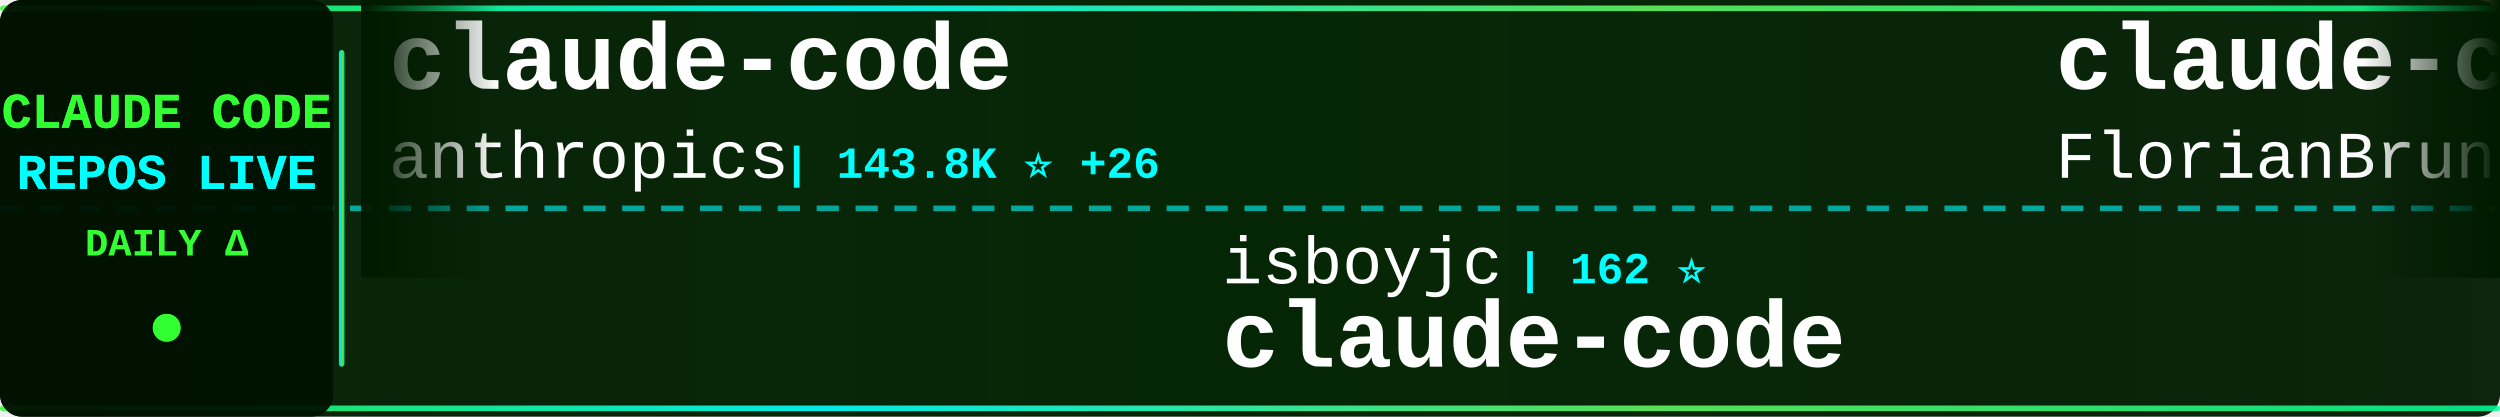
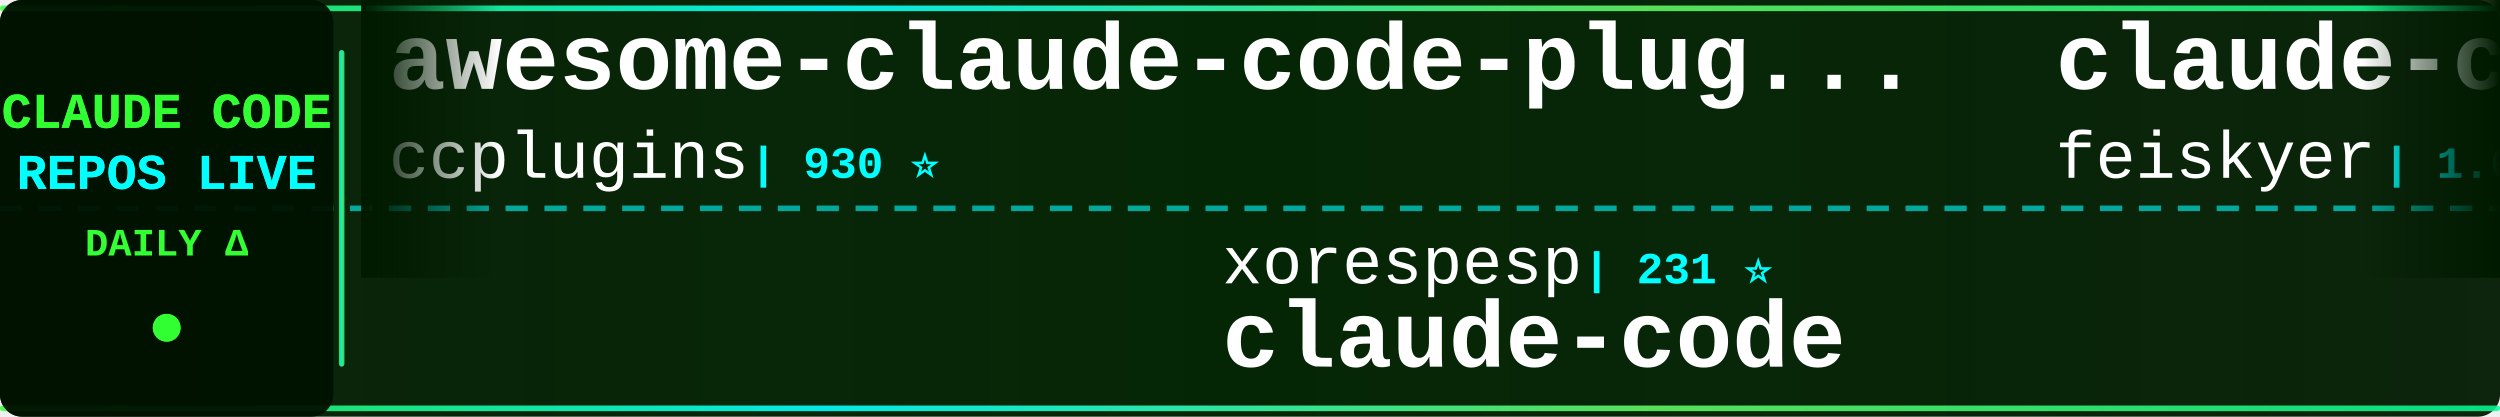
<svg xmlns="http://www.w3.org/2000/svg" width="900" height="150">
  <defs>
    <linearGradient id="tickerBg" x1="0%" y1="0%" x2="100%" y2="0%">
      <stop offset="0%" style="stop-color:#001a00;stop-opacity:0.95" />
      <stop offset="50%" style="stop-color:#002200;stop-opacity:0.98" />
      <stop offset="100%" style="stop-color:#001a00;stop-opacity:0.95" />
    </linearGradient>
    <linearGradient id="borderGrad" x1="0%" y1="0%" x2="100%" y2="0%">
      <stop offset="0%" style="stop-color:#33ff33;stop-opacity:0.85">
        <animate attributeName="stop-opacity" values="0.85;1;0.85" dur="2s" repeatCount="indefinite" />
      </stop>
      <stop offset="33%" style="stop-color:#00ffff;stop-opacity:0.9">
        <animate attributeName="stop-opacity" values="0.9;1;0.9" dur="2.2s" repeatCount="indefinite" />
      </stop>
      <stop offset="66%" style="stop-color:#66ff66;stop-opacity:0.85">
        <animate attributeName="stop-opacity" values="0.85;1;0.85" dur="1.8s" repeatCount="indefinite" />
      </stop>
      <stop offset="100%" style="stop-color:#00ff99;stop-opacity:0.85">
        <animate attributeName="stop-opacity" values="0.85;1;0.85" dur="2s" repeatCount="indefinite" />
      </stop>
    </linearGradient>
    <filter id="textGlow">
      <feGaussianBlur stdDeviation="0.1" result="coloredBlur" />
      <feMerge>
        <feMergeNode in="coloredBlur" />
        <feMergeNode in="SourceGraphic" />
      </feMerge>
    </filter>
    <filter id="metricGlow">
      <feGaussianBlur stdDeviation="0.2" result="coloredBlur" />
      <feMerge>
        <feMergeNode in="coloredBlur" />
        <feMergeNode in="SourceGraphic" />
      </feMerge>
    </filter>
    <linearGradient id="leftFade" x1="0%" y1="0%" x2="100%" y2="0%">
      <stop offset="0%" style="stop-color:#001a00;stop-opacity:1" />
      <stop offset="100%" style="stop-color:#001a00;stop-opacity:0" />
    </linearGradient>
    <linearGradient id="rightFade" x1="0%" y1="0%" x2="100%" y2="0%">
      <stop offset="0%" style="stop-color:#001a00;stop-opacity:0" />
      <stop offset="100%" style="stop-color:#001a00;stop-opacity:1" />
    </linearGradient>
  </defs>
  <rect width="900" height="150" fill="url(#tickerBg)" rx="8" />
  <rect x="0" y="2" width="900" height="2" fill="url(#borderGrad)" rx="1" />
  <rect x="0" y="146" width="900" height="2" fill="url(#borderGrad)" rx="1" />
  <line x1="0" y1="75" x2="900" y2="75" stroke="#00ffff" stroke-width="2" stroke-dasharray="8 6" opacity="0.6" />
  <rect x="0" y="0" width="120" height="150" fill="#001100" opacity="0.95" rx="8" />
  <text x="60" y="46" font-family="'Courier New', monospace" font-size="18" font-weight="bold" fill="#33ff33" text-anchor="middle" filter="url(#textGlow)">
    CLAUDE CODE
  </text>
  <text x="60" y="68" font-family="'Courier New', monospace" font-size="18" font-weight="bold" fill="#00ffff" text-anchor="middle" filter="url(#textGlow)">
    REPOS LIVE
  </text>
  <text x="60" y="92" font-family="'Courier New', monospace" font-size="14" font-weight="bold" fill="#33ff33" text-anchor="middle">
    DAILY Δ
  </text>
  <circle cx="60" cy="118" r="5" fill="#33ff33" filter="url(#metricGlow)">
    <animate attributeName="r" values="4;6;4" dur="1.5s" repeatCount="indefinite" />
    <animate attributeName="opacity" values="0.6;1;0.6" dur="1.5s" repeatCount="indefinite" />
  </circle>
  <rect x="122" y="18" width="2" height="114" fill="url(#borderGrad)" rx="1" />
  <clipPath id="tickerClip">
    <rect x="130" y="0" width="770" height="150" />
  </clipPath>
  <g clip-path="url(#tickerClip)">
    <g id="tickerItems">
      <animateTransform attributeName="transform" attributeType="XML" type="translate" from="0 0" to="-3000 0" dur="54s" repeatCount="indefinite" />
      <g transform="translate(0, 0)">
-         <text x="140" y="32" font-family="'Courier New', monospace" font-size="34" font-weight="bold" fill="#ffffff">claude-code</text>
-         <text x="140" y="64" font-family="'Courier New', monospace" font-size="24" font-weight="normal" fill="#ffffff" opacity="1.0">anthropics</text>
-         <text x="282" y="64" font-family="'Courier New', monospace" font-size="16" font-weight="bold" fill="#00ffff"> | 143.8K ⭐ +26</text>
+         <text x="140" y="32" font-family="'Courier New', monospace" font-size="34" font-weight="bold" fill="#ffffff">awesome-claude-code-plug...</text>
+         <text x="140" y="64" font-family="'Courier New', monospace" font-size="24" font-weight="normal" fill="#ffffff" opacity="1.0">ccplugins</text>
+         <text x="270" y="64" font-family="'Courier New', monospace" font-size="16" font-weight="bold" fill="#00ffff"> | 930 ⭐</text>
      </g>
      <g transform="translate(300, 0)">
+         <text x="140" y="102" font-family="'Courier New', monospace" font-size="24" font-weight="normal" fill="#ffffff" opacity="1.0">xorespesp</text>
+         <text x="270" y="102" font-family="'Courier New', monospace" font-size="16" font-weight="bold" fill="#00ffff"> | 231 ⭐</text>
+         <text x="140" y="132" font-family="'Courier New', monospace" font-size="34" font-weight="bold" fill="#ffffff">claude-code</text>
+       </g>
+       <g transform="translate(600, 0)">
+         <text x="140" y="32" font-family="'Courier New', monospace" font-size="34" font-weight="bold" fill="#ffffff">claude-code-settings</text>
+         <text x="140" y="64" font-family="'Courier New', monospace" font-size="24" font-weight="normal" fill="#ffffff" opacity="1.0">feiskyer</text>
+         <text x="258" y="64" font-family="'Courier New', monospace" font-size="16" font-weight="bold" fill="#00ffff"> | 1.6K ⭐ +1</text>
+       </g>
+       <g transform="translate(900, 0)">
        <text x="140" y="102" font-family="'Courier New', monospace" font-size="24" font-weight="normal" fill="#ffffff" opacity="1.0">isboyjc</text>
        <text x="246" y="102" font-family="'Courier New', monospace" font-size="16" font-weight="bold" fill="#00ffff"> | 162 ⭐</text>
        <text x="140" y="132" font-family="'Courier New', monospace" font-size="34" font-weight="bold" fill="#ffffff">claude-code</text>
      </g>
-       <g transform="translate(600, 0)">
-         <text x="140" y="32" font-family="'Courier New', monospace" font-size="34" font-weight="bold" fill="#ffffff">claude-code-ultimate-gui...</text>
-         <text x="140" y="64" font-family="'Courier New', monospace" font-size="24" font-weight="normal" fill="#ffffff" opacity="1.0">FlorianBruniaux</text>
-         <text x="342" y="64" font-family="'Courier New', monospace" font-size="16" font-weight="bold" fill="#00ffff"> | 5.9K ⭐ +1</text>
-       </g>
-       <g transform="translate(900, 0)">
-         <text x="140" y="102" font-family="'Courier New', monospace" font-size="24" font-weight="normal" fill="#ffffff" opacity="1.0">oboard</text>
-         <text x="234" y="102" font-family="'Courier New', monospace" font-size="16" font-weight="bold" fill="#00ffff"> | 3.3K ⭐</text>
-         <text x="140" y="132" font-family="'Courier New', monospace" font-size="34" font-weight="bold" fill="#ffffff">claude-code-rev</text>
-       </g>
      <g transform="translate(1200, 0)">
-         <text x="140" y="32" font-family="'Courier New', monospace" font-size="34" font-weight="bold" fill="#ffffff">claude-code</text>
-         <text x="140" y="64" font-family="'Courier New', monospace" font-size="24" font-weight="normal" fill="#ffffff" opacity="1.0">RishabhK103</text>
-         <text x="294" y="64" font-family="'Courier New', monospace" font-size="16" font-weight="bold" fill="#00ffff"> | 105 ⭐</text>
+         <text x="140" y="32" font-family="'Courier New', monospace" font-size="34" font-weight="bold" fill="#ffffff">claude-code-source</text>
+         <text x="140" y="64" font-family="'Courier New', monospace" font-size="24" font-weight="normal" fill="#ffffff" opacity="1.0">hangsman</text>
+         <text x="258" y="64" font-family="'Courier New', monospace" font-size="16" font-weight="bold" fill="#00ffff"> | 792 ⭐</text>
      </g>
      <g transform="translate(1500, 0)">
-         <text x="140" y="102" font-family="'Courier New', monospace" font-size="24" font-weight="normal" fill="#ffffff" opacity="1.0">disler</text>
-         <text x="234" y="102" font-family="'Courier New', monospace" font-size="16" font-weight="bold" fill="#00ffff"> | 3.9K ⭐</text>
-         <text x="140" y="132" font-family="'Courier New', monospace" font-size="34" font-weight="bold" fill="#ffffff">claude-code-hooks-master...</text>
+         <text x="140" y="102" font-family="'Courier New', monospace" font-size="24" font-weight="normal" fill="#ffffff" opacity="1.0">Yeachan-Heo</text>
+         <text x="294" y="102" font-family="'Courier New', monospace" font-size="16" font-weight="bold" fill="#00ffff"> | 39.0K ⭐ +9</text>
+         <text x="140" y="132" font-family="'Courier New', monospace" font-size="34" font-weight="bold" fill="#ffffff">oh-my-claudecode</text>
      </g>
      <g transform="translate(1800, 0)">
-         <text x="140" y="32" font-family="'Courier New', monospace" font-size="34" font-weight="bold" fill="#ffffff">claude-code-source-code-...</text>
-         <text x="140" y="64" font-family="'Courier New', monospace" font-size="24" font-weight="normal" fill="#ffffff" opacity="1.0">ghuntley</text>
-         <text x="258" y="64" font-family="'Courier New', monospace" font-size="16" font-weight="bold" fill="#00ffff"> | 990 ⭐</text>
+         <text x="140" y="32" font-family="'Courier New', monospace" font-size="34" font-weight="bold" fill="#ffffff">claude-code-cheat-sheet</text>
+         <text x="140" y="64" font-family="'Courier New', monospace" font-size="24" font-weight="normal" fill="#ffffff" opacity="1.0">Njengah</text>
+         <text x="246" y="64" font-family="'Courier New', monospace" font-size="16" font-weight="bold" fill="#00ffff"> | 1.9K ⭐ +1.9K</text>
      </g>
      <g transform="translate(2100, 0)">
-         <text x="140" y="102" font-family="'Courier New', monospace" font-size="24" font-weight="normal" fill="#ffffff" opacity="1.0">luyao618</text>
-         <text x="258" y="102" font-family="'Courier New', monospace" font-size="16" font-weight="bold" fill="#00ffff"> | 1.7K ⭐</text>
-         <text x="140" y="132" font-family="'Courier New', monospace" font-size="34" font-weight="bold" fill="#ffffff">Claude-Code-Source-Study</text>
+         <text x="140" y="102" font-family="'Courier New', monospace" font-size="24" font-weight="normal" fill="#ffffff" opacity="1.0">Maciek-roboblog</text>
+         <text x="342" y="102" font-family="'Courier New', monospace" font-size="16" font-weight="bold" fill="#00ffff"> | 8.7K ⭐</text>
+         <text x="140" y="132" font-family="'Courier New', monospace" font-size="34" font-weight="bold" fill="#ffffff">Claude-Code-Usage-Monito...</text>
      </g>
      <g transform="translate(2400, 0)">
-         <text x="140" y="32" font-family="'Courier New', monospace" font-size="34" font-weight="bold" fill="#ffffff">claude-code-tips</text>
-         <text x="140" y="64" font-family="'Courier New', monospace" font-size="24" font-weight="normal" fill="#ffffff" opacity="1.0">ykdojo</text>
-         <text x="234" y="64" font-family="'Courier New', monospace" font-size="16" font-weight="bold" fill="#00ffff"> | 10.0K ⭐ +1</text>
+         <text x="140" y="32" font-family="'Courier New', monospace" font-size="34" font-weight="bold" fill="#ffffff">claude-code</text>
+         <text x="140" y="64" font-family="'Courier New', monospace" font-size="24" font-weight="normal" fill="#ffffff" opacity="1.0">Tinkeringg-Lab</text>
+         <text x="330" y="64" font-family="'Courier New', monospace" font-size="16" font-weight="bold" fill="#00ffff"> | 212 ⭐</text>
      </g>
      <g transform="translate(2700, 0)">
-         <text x="140" y="102" font-family="'Courier New', monospace" font-size="24" font-weight="normal" fill="#ffffff" opacity="1.0">guanshan</text>
-         <text x="258" y="102" font-family="'Courier New', monospace" font-size="16" font-weight="bold" fill="#00ffff"> | 61 ⭐</text>
-         <text x="140" y="132" font-family="'Courier New', monospace" font-size="34" font-weight="bold" fill="#ffffff">ClaudeCode</text>
+         <text x="140" y="102" font-family="'Courier New', monospace" font-size="24" font-weight="normal" fill="#ffffff" opacity="1.0">davila7</text>
+         <text x="246" y="102" font-family="'Courier New', monospace" font-size="16" font-weight="bold" fill="#00ffff"> | 30.5K ⭐ +7</text>
+         <text x="140" y="132" font-family="'Courier New', monospace" font-size="34" font-weight="bold" fill="#ffffff">claude-code-templates</text>
      </g>
      <g transform="translate(3000, 0)">
-         <text x="140" y="32" font-family="'Courier New', monospace" font-size="34" font-weight="bold" fill="#ffffff">claude-code</text>
-         <text x="140" y="64" font-family="'Courier New', monospace" font-size="24" font-weight="normal" fill="#ffffff" opacity="1.0">anthropics</text>
-         <text x="282" y="64" font-family="'Courier New', monospace" font-size="16" font-weight="bold" fill="#00ffff"> | 143.8K ⭐ +26</text>
+         <text x="140" y="32" font-family="'Courier New', monospace" font-size="34" font-weight="bold" fill="#ffffff">awesome-claude-code-plug...</text>
+         <text x="140" y="64" font-family="'Courier New', monospace" font-size="24" font-weight="normal" fill="#ffffff" opacity="1.0">ccplugins</text>
+         <text x="270" y="64" font-family="'Courier New', monospace" font-size="16" font-weight="bold" fill="#00ffff"> | 930 ⭐</text>
      </g>
      <g transform="translate(3300, 0)">
+         <text x="140" y="102" font-family="'Courier New', monospace" font-size="24" font-weight="normal" fill="#ffffff" opacity="1.0">xorespesp</text>
+         <text x="270" y="102" font-family="'Courier New', monospace" font-size="16" font-weight="bold" fill="#00ffff"> | 231 ⭐</text>
+         <text x="140" y="132" font-family="'Courier New', monospace" font-size="34" font-weight="bold" fill="#ffffff">claude-code</text>
+       </g>
+       <g transform="translate(3600, 0)">
+         <text x="140" y="32" font-family="'Courier New', monospace" font-size="34" font-weight="bold" fill="#ffffff">claude-code-settings</text>
+         <text x="140" y="64" font-family="'Courier New', monospace" font-size="24" font-weight="normal" fill="#ffffff" opacity="1.0">feiskyer</text>
+         <text x="258" y="64" font-family="'Courier New', monospace" font-size="16" font-weight="bold" fill="#00ffff"> | 1.6K ⭐ +1</text>
+       </g>
+       <g transform="translate(3900, 0)">
        <text x="140" y="102" font-family="'Courier New', monospace" font-size="24" font-weight="normal" fill="#ffffff" opacity="1.0">isboyjc</text>
        <text x="246" y="102" font-family="'Courier New', monospace" font-size="16" font-weight="bold" fill="#00ffff"> | 162 ⭐</text>
        <text x="140" y="132" font-family="'Courier New', monospace" font-size="34" font-weight="bold" fill="#ffffff">claude-code</text>
-       </g>
-       <g transform="translate(3600, 0)">
-         <text x="140" y="32" font-family="'Courier New', monospace" font-size="34" font-weight="bold" fill="#ffffff">claude-code-ultimate-gui...</text>
-         <text x="140" y="64" font-family="'Courier New', monospace" font-size="24" font-weight="normal" fill="#ffffff" opacity="1.0">FlorianBruniaux</text>
-         <text x="342" y="64" font-family="'Courier New', monospace" font-size="16" font-weight="bold" fill="#00ffff"> | 5.9K ⭐ +1</text>
-       </g>
-       <g transform="translate(3900, 0)">
-         <text x="140" y="102" font-family="'Courier New', monospace" font-size="24" font-weight="normal" fill="#ffffff" opacity="1.0">oboard</text>
-         <text x="234" y="102" font-family="'Courier New', monospace" font-size="16" font-weight="bold" fill="#00ffff"> | 3.3K ⭐</text>
-         <text x="140" y="132" font-family="'Courier New', monospace" font-size="34" font-weight="bold" fill="#ffffff">claude-code-rev</text>
      </g>
    </g>
  </g>
  <rect x="130" y="0" width="50" height="100" fill="url(#leftFade)" />
  <rect x="850" y="0" width="50" height="100" fill="url(#rightFade)" />
</svg>
